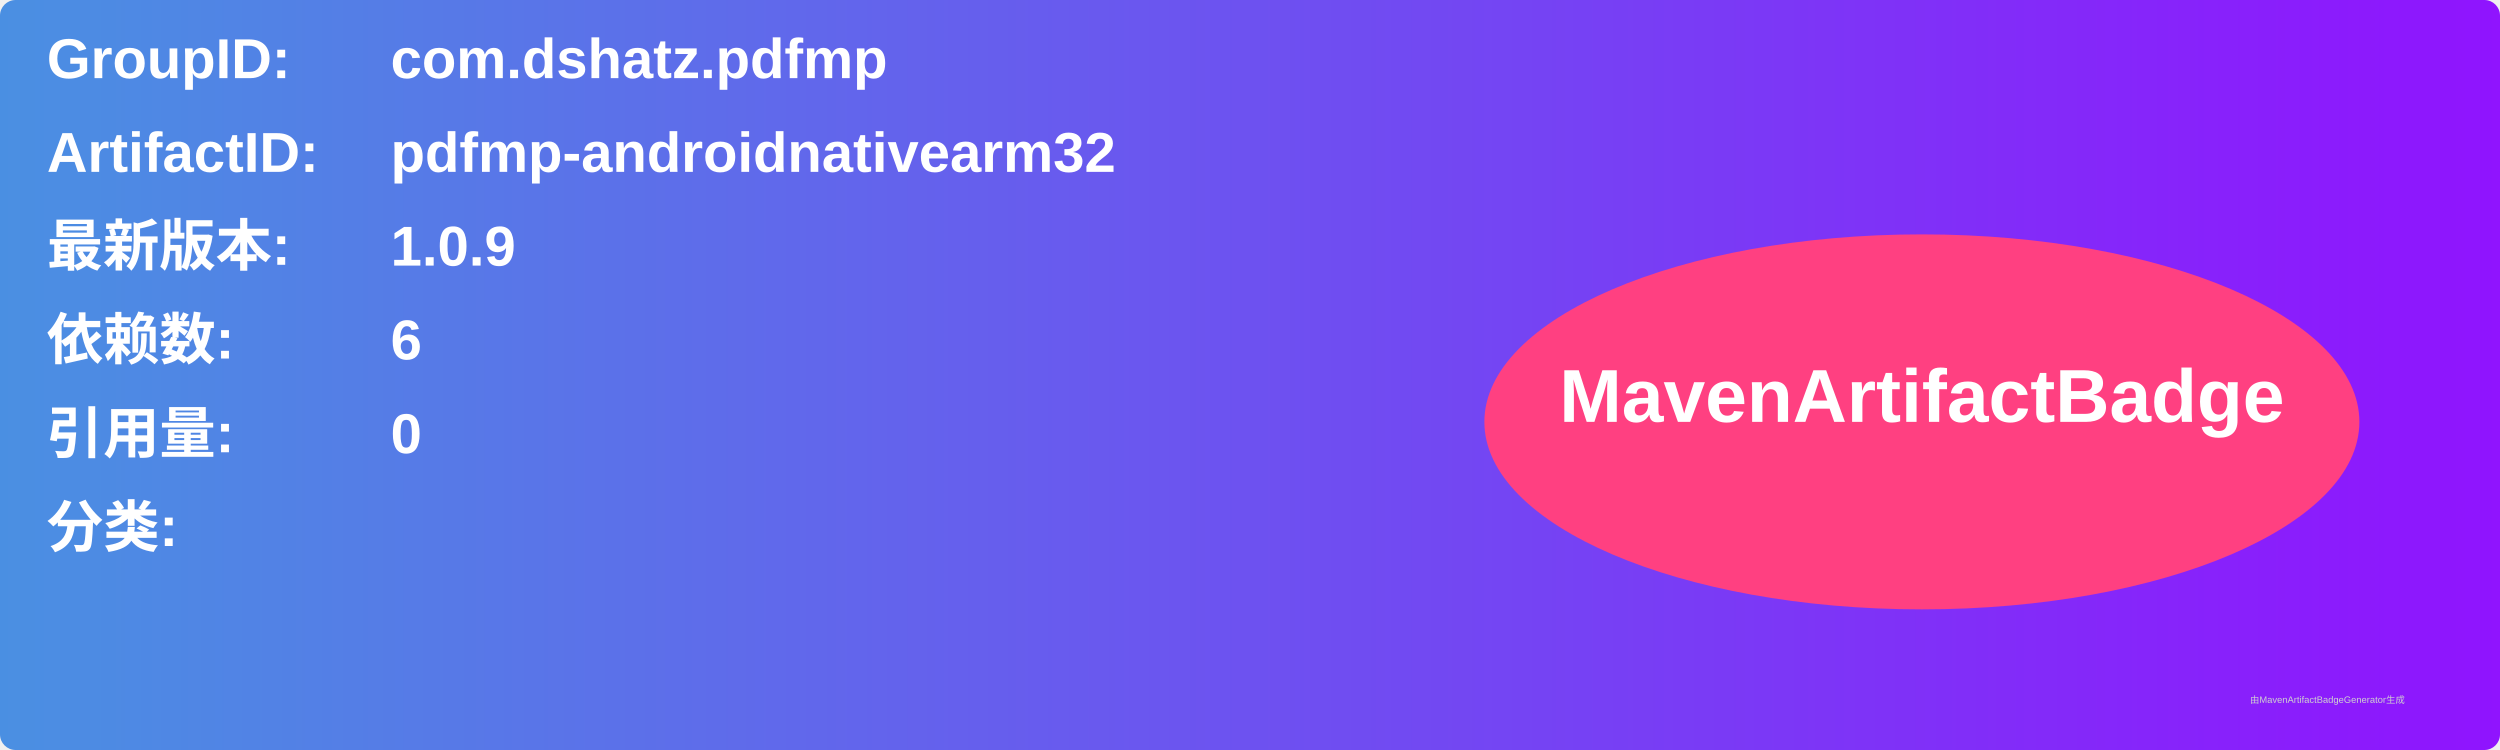
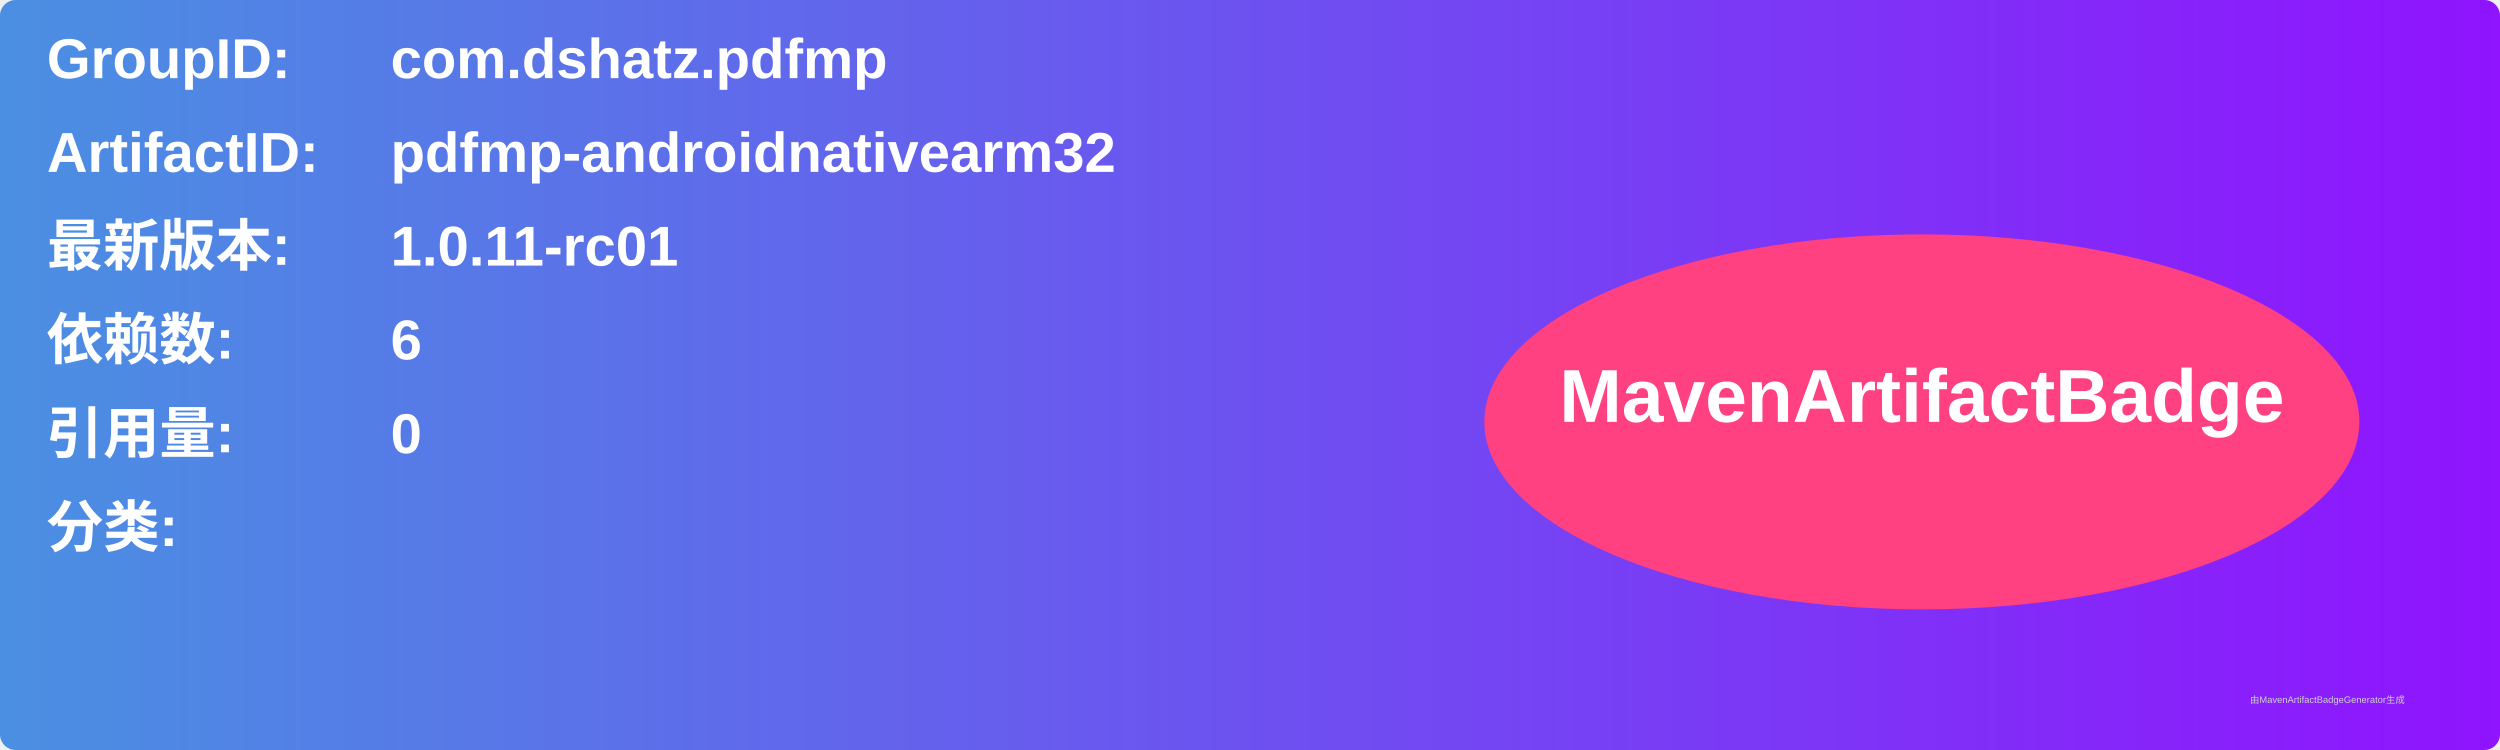
<svg xmlns="http://www.w3.org/2000/svg" width="800" height="240" viewBox="0 0 800 240">
  <linearGradient id="grad" x1="0%" y1="0%" x2="100%" y2="0%">
    <stop offset="0%" stop-color="#4a90e2" />
    <stop offset="100%" stop-color="#9013fe" />
  </linearGradient>
  <rect width="100%" height="100%" rx="5" ry="5" fill="url(#grad)" />
  <g transform="translate(15, 15)">
    <text x="0" y="10" font-family="Arial" font-size="18" fill="white" font-weight="bold" width="260">GroupID:</text>
    <text x="110" y="10" font-family="Arial" font-size="18" fill="white" font-weight="bold" width="460">com.dshatz.pdfmp</text>
    <text x="0" y="40" font-family="Arial" font-size="18" fill="white" font-weight="bold" width="260">ArtifactID:</text>
    <text x="110" y="40" font-family="Arial" font-size="18" fill="white" font-weight="bold" width="460">pdfmp-androidnativearm32</text>
    <text x="0" y="70" font-family="Arial" font-size="18" fill="white" font-weight="bold">最新版本:</text>
    <text x="110" y="70" font-family="Arial" font-size="18" fill="white" font-weight="bold">
-       <tspan font-weight="bold">1.0.9</tspan>
+       <tspan font-weight="bold">1.0.11-rc01</tspan>
    </text>
    <text x="0" y="100" font-family="Arial" font-size="18" fill="white" font-weight="bold">依赖数: </text>
    <text x="110" y="100" font-family="Arial" font-size="18" fill="white">
      <tspan font-weight="bold">6</tspan>
    </text>
    <text x="0" y="130" font-family="Arial" font-size="18" fill="white" font-weight="bold">引用量: </text>
    <text x="110" y="130" font-family="Arial" font-size="18" fill="white">
      <tspan font-weight="bold">0</tspan>
    </text>
    <text x="0" y="160" font-family="Arial" font-size="18" fill="white" font-weight="bold">分类:</text>
    <text x="10" y="190" font-family="Arial" font-size="10" fill="white">
      <tspan font-weight="bold" />
    </text>
    <ellipse cx="600" cy="120" rx="140" ry="60" fill="#ff4081" />
    <text x="600" y="120" text-anchor="middle" font-family="Arial" font-size="24" fill="white" font-weight="bold">MavenArtifactBadge</text>
  </g>
  <text x="720" y="225" font-family="Arial" font-size="3" fill="#d0d0d0">由MavenArtifactBadgeGenerator生成</text>
</svg>
